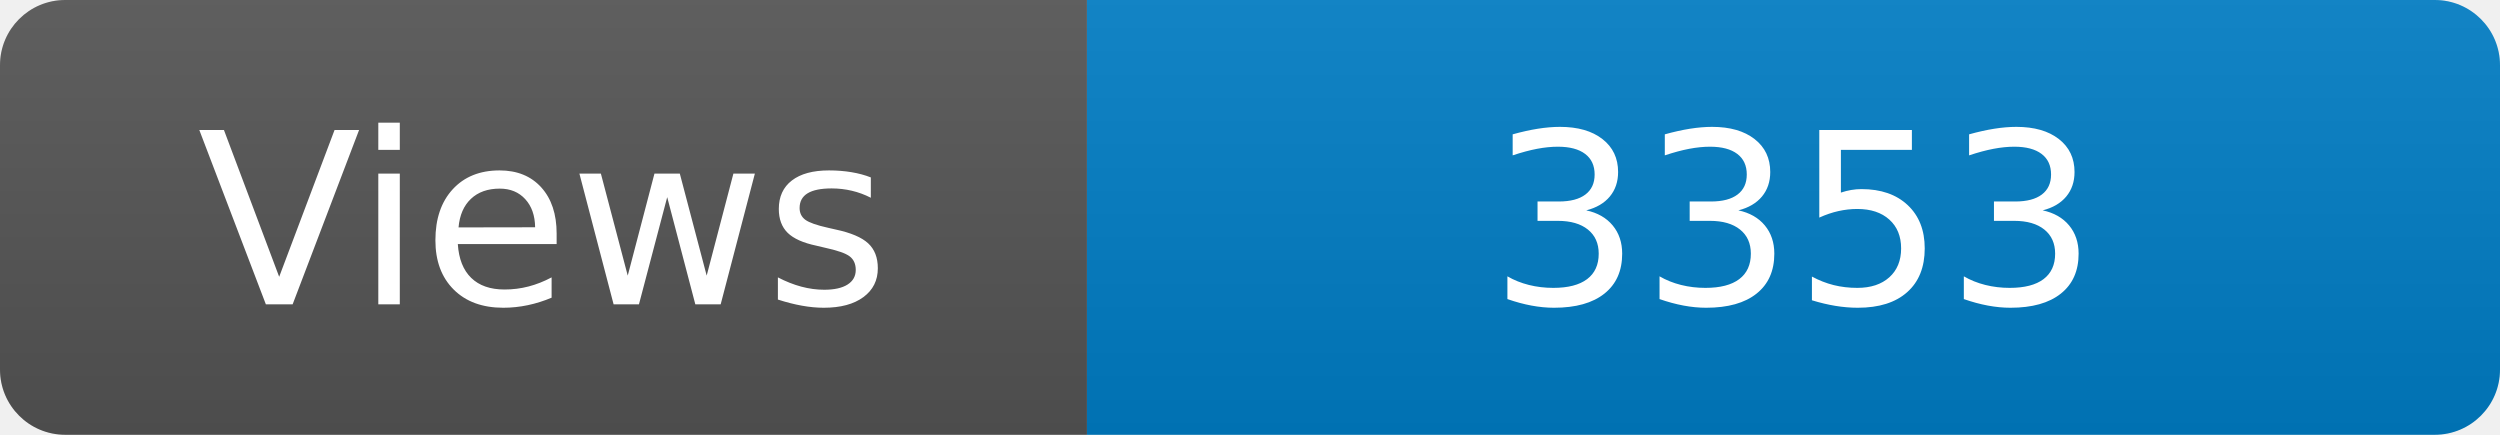
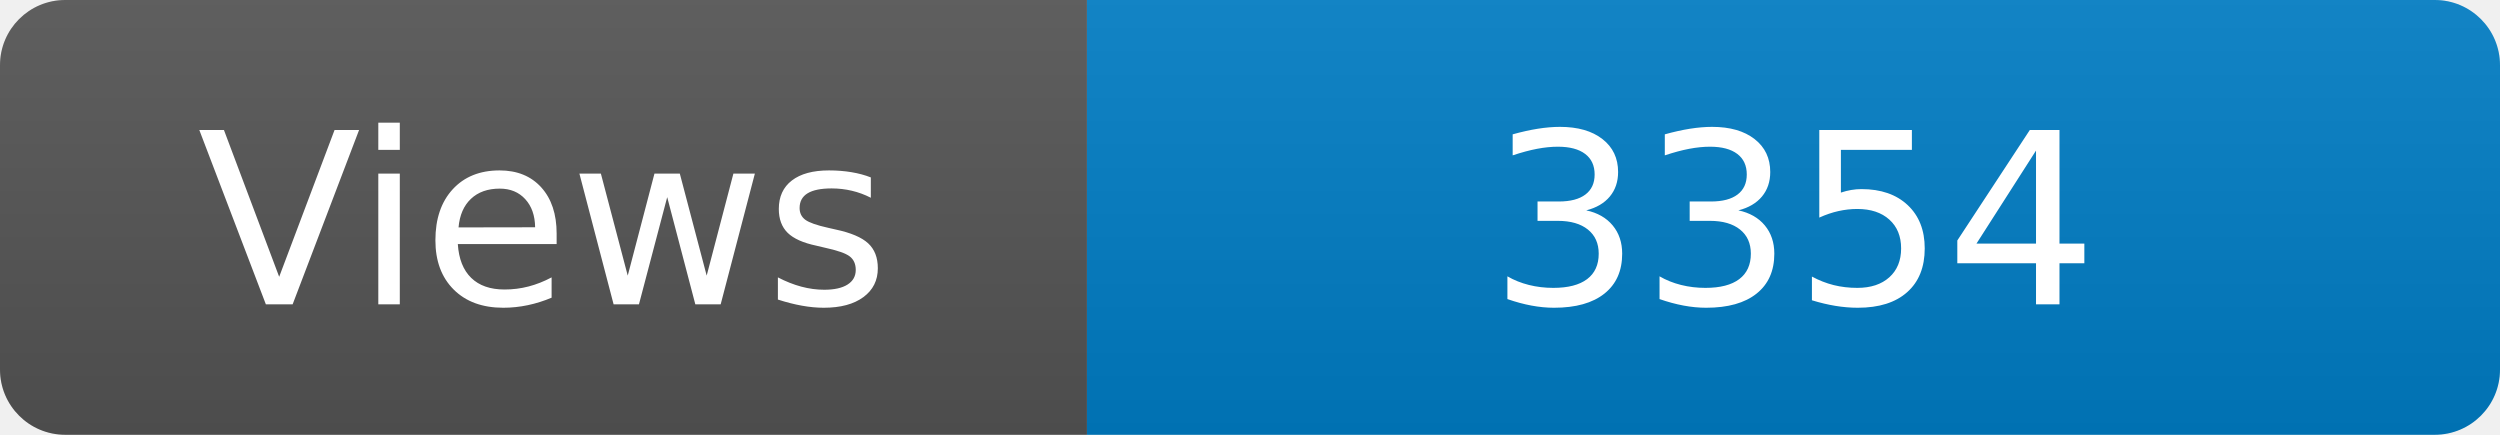
<svg xmlns="http://www.w3.org/2000/svg" width="115" height="20" role="img" aria-label="Maintained?: yes">
  <linearGradient id="s" x2="0" y2="100%">
    <stop offset="0" stop-color="#bbb" stop-opacity=".1" />
    <stop offset="1" stop-opacity=".1" />
  </linearGradient>
  <clipPath id="r">
    <rect width="115" height="20" rx="3" fill="#fff" />
  </clipPath>
  <g clip-path="url(#r)">
    <rect width="50" height="20" fill="#555" />
    <rect x="50" width="160" height="20" fill="#007ec6" />
    <rect width="115" height="20" fill="url(#s)" />
  </g>
  <g fill="#fff" text-anchor="middle" font-family="Verdana,Geneva,DejaVu Sans,sans-serif" font-size="110">
    <text x="250" y="140" transform="scale(.1)" fill="#fff">Views</text>
-     <text x="825" y="140" transform="scale(.1)" fill="#fff">3353</text>
+     <text x="825" y="140" transform="scale(.1)" fill="#fff">3354</text>
  </g>
</svg>
